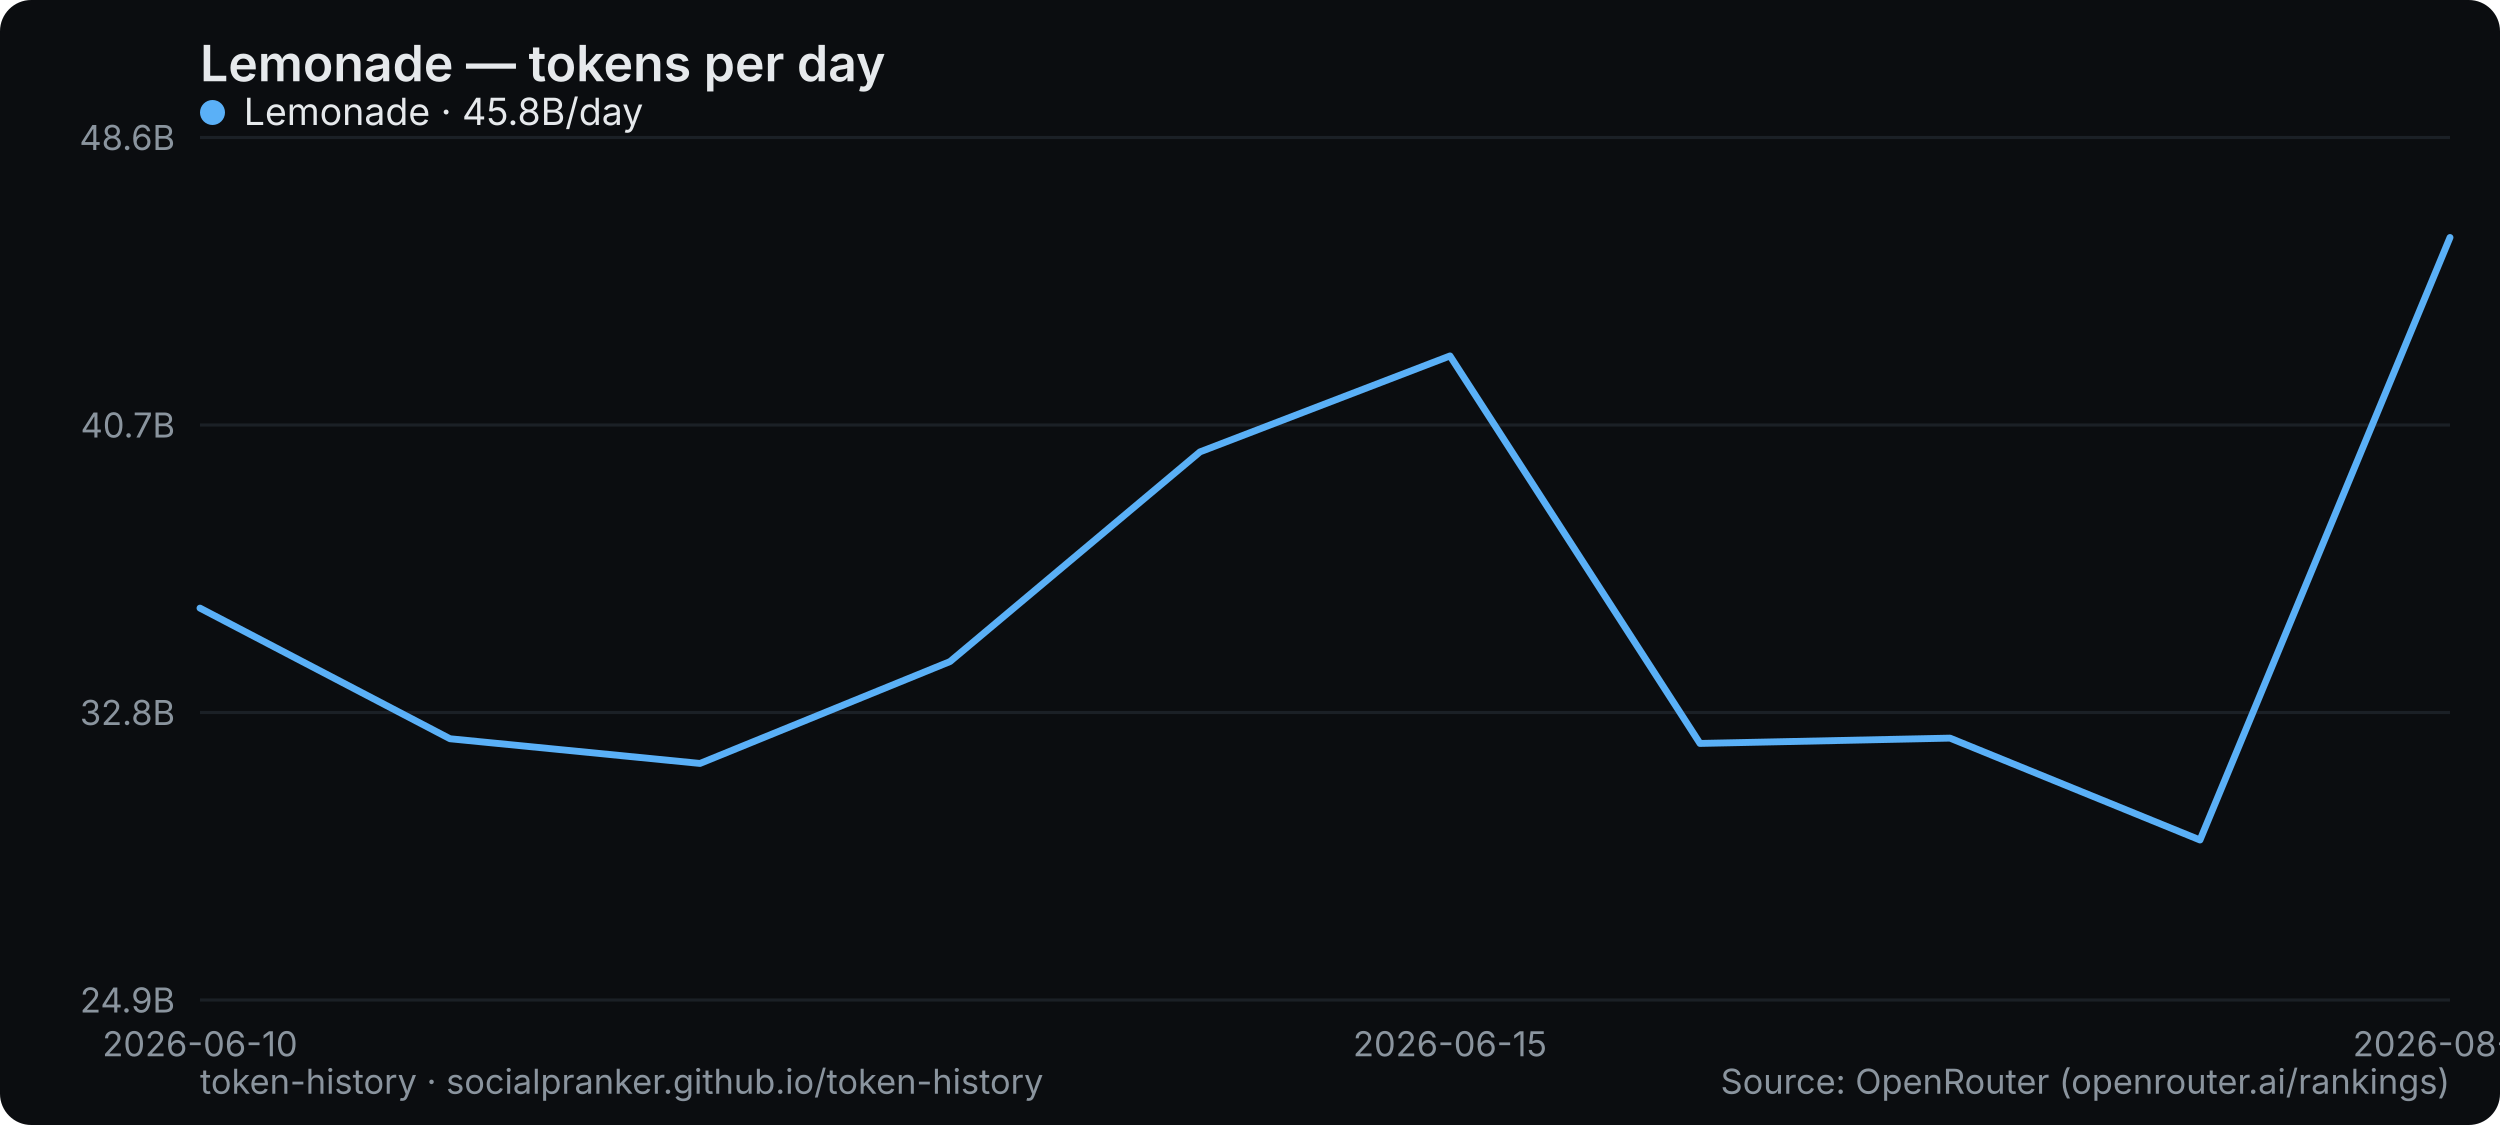
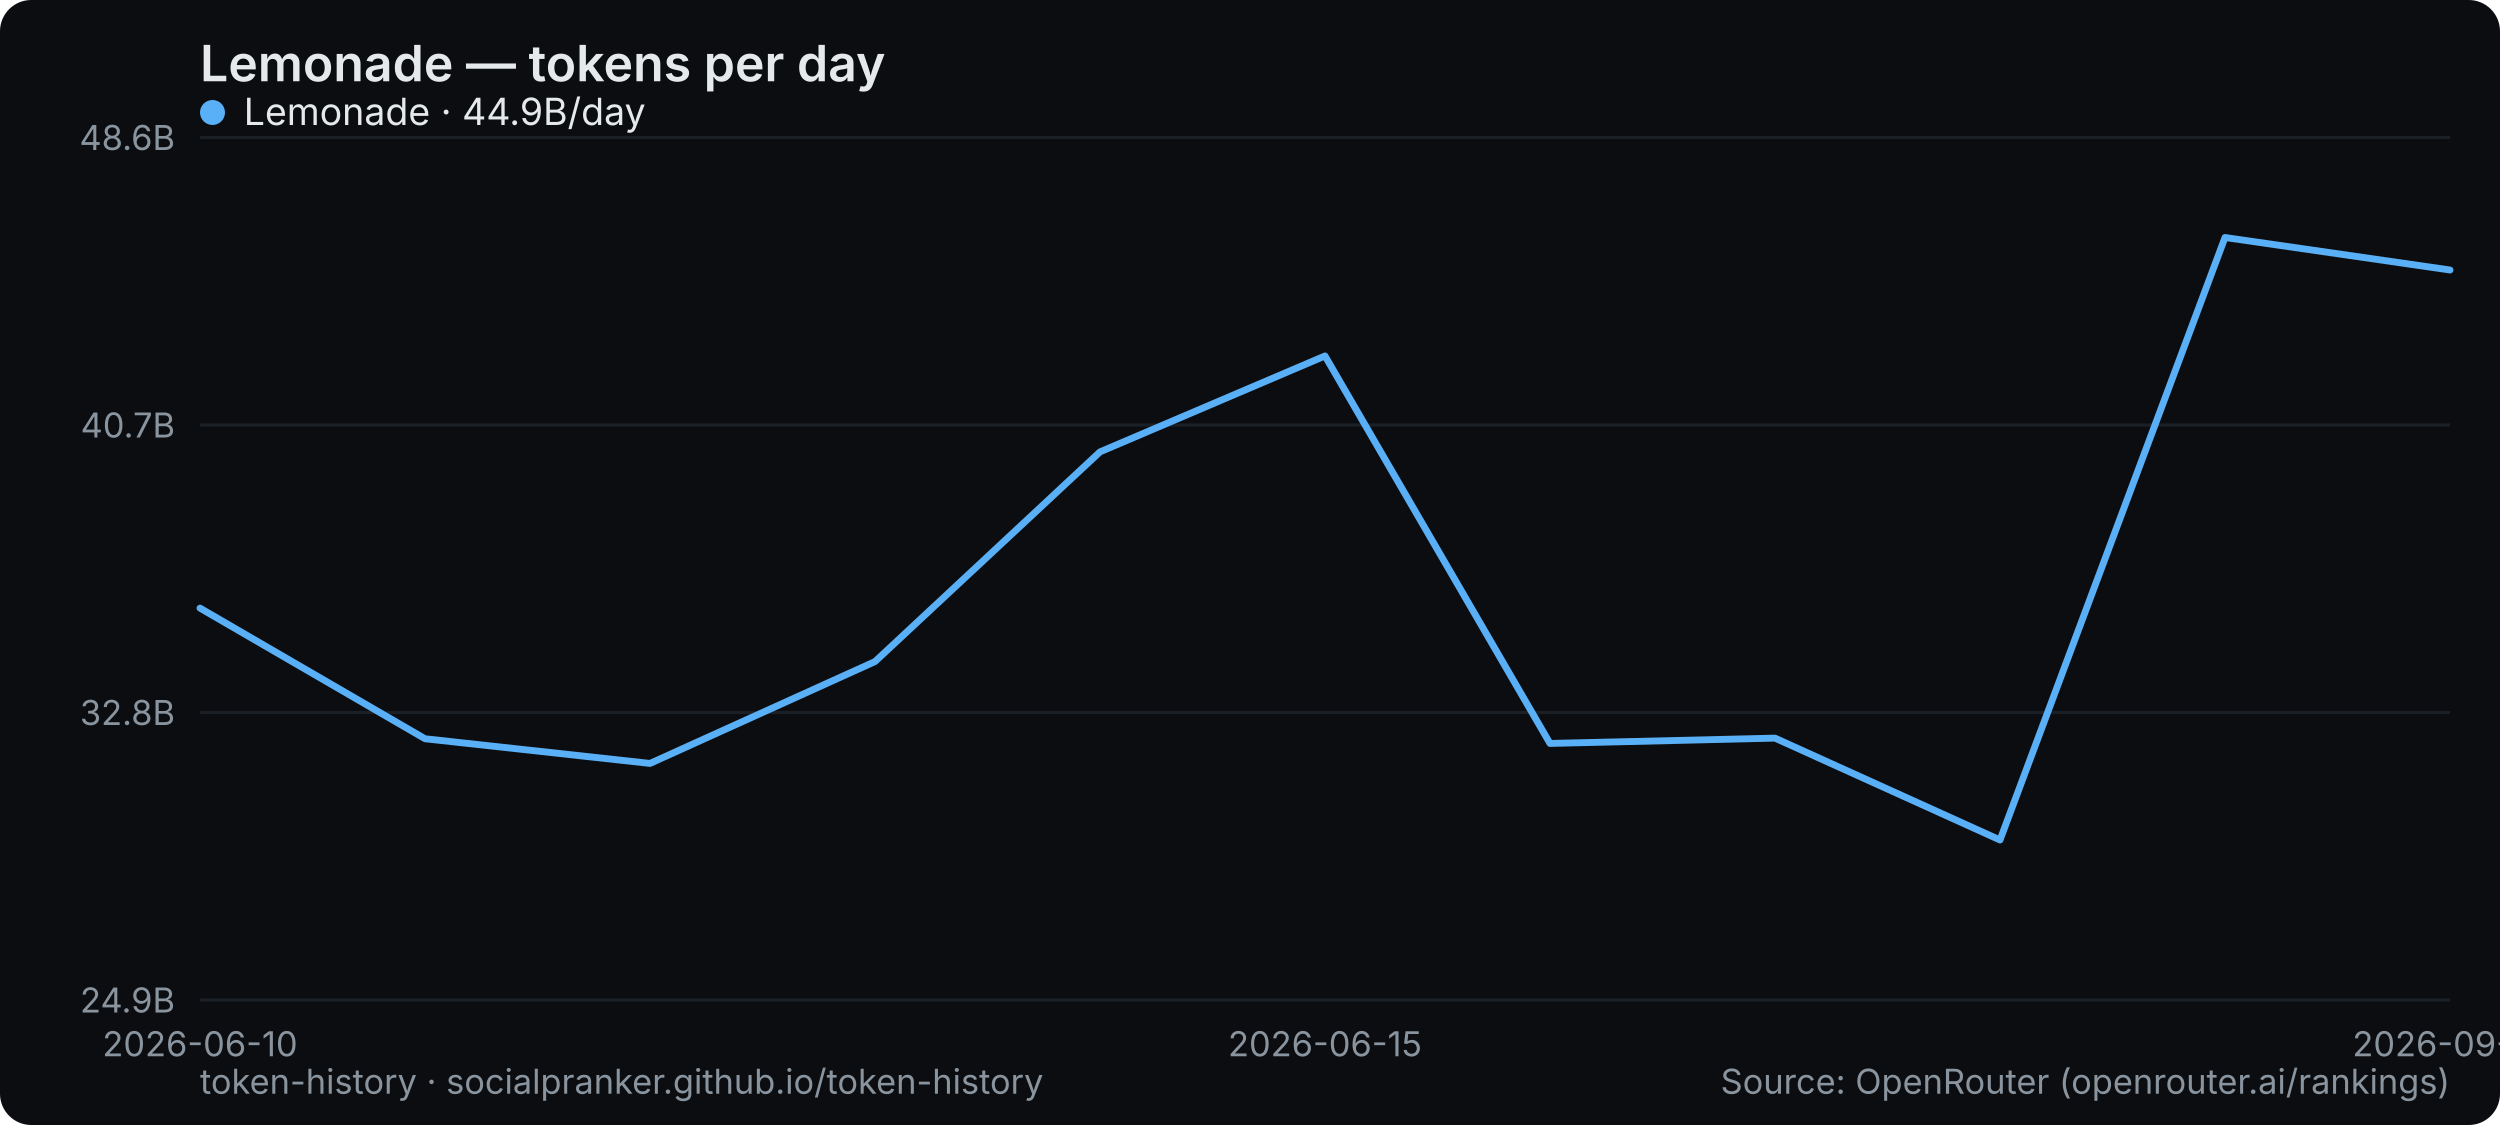
<svg xmlns="http://www.w3.org/2000/svg" width="800" height="360" viewBox="0 0 800 360" role="img" aria-label="Lemonade — tokens per day">
  <rect width="800" height="360" rx="10" fill="#0b0d10" />
  <text x="64" y="26" font-family="system-ui,-apple-system,Segoe UI,sans-serif" font-size="16" font-weight="600" fill="#e6e9ec">Lemonade — tokens per day</text>
  <line x1="64" y1="320" x2="784" y2="320" stroke="#1b2026" stroke-width="1" />
  <text x="56" y="324" text-anchor="end" font-family="system-ui,-apple-system,Segoe UI,sans-serif" font-size="11" fill="#8a949e">24.9B</text>
  <line x1="64" y1="228" x2="784" y2="228" stroke="#1b2026" stroke-width="1" />
  <text x="56" y="232" text-anchor="end" font-family="system-ui,-apple-system,Segoe UI,sans-serif" font-size="11" fill="#8a949e">32.8B</text>
  <line x1="64" y1="136" x2="784" y2="136" stroke="#1b2026" stroke-width="1" />
  <text x="56" y="140" text-anchor="end" font-family="system-ui,-apple-system,Segoe UI,sans-serif" font-size="11" fill="#8a949e">40.7B</text>
  <line x1="64" y1="44" x2="784" y2="44" stroke="#1b2026" stroke-width="1" />
  <text x="56" y="48" text-anchor="end" font-family="system-ui,-apple-system,Segoe UI,sans-serif" font-size="11" fill="#8a949e">48.6B</text>
  <text x="64" y="338" text-anchor="middle" font-family="system-ui,-apple-system,Segoe UI,sans-serif" font-size="11" fill="#8a949e">2026-06-10</text>
-   <text x="464" y="338" text-anchor="middle" font-family="system-ui,-apple-system,Segoe UI,sans-serif" font-size="11" fill="#8a949e">2026-06-15</text>
-   <text x="784" y="338" text-anchor="middle" font-family="system-ui,-apple-system,Segoe UI,sans-serif" font-size="11" fill="#8a949e">2026-08-31</text>
-   <polyline points="64.0,194.6 144.0,236.4 224.0,244.3 304.0,211.7 384.0,144.6 464.0,113.9 544.0,237.9 624.0,236.2 704.0,268.8 784.0,76.0" fill="none" stroke="#5ab0f7" stroke-width="2.2" stroke-linejoin="round" stroke-linecap="round" />
+   <text x="424" y="338" text-anchor="middle" font-family="system-ui,-apple-system,Segoe UI,sans-serif" font-size="11" fill="#8a949e">2026-06-15</text>
+   <text x="784" y="338" text-anchor="middle" font-family="system-ui,-apple-system,Segoe UI,sans-serif" font-size="11" fill="#8a949e">2026-09-01</text>
+   <polyline points="64.0,194.6 136.0,236.4 208.0,244.3 280.0,211.7 352.0,144.6 424.0,113.9 496.0,237.9 568.0,236.2 640.0,268.8 712.0,76.0 784.0,86.4" fill="none" stroke="#5ab0f7" stroke-width="2.2" stroke-linejoin="round" stroke-linecap="round" />
  <g font-family="system-ui,-apple-system,Segoe UI,sans-serif" font-size="12">
    <circle cx="68" cy="36" r="4" fill="#5ab0f7" />
-     <text x="78" y="40" fill="#e6e9ec">Lemonade · 45.8B/day</text>
+     <text x="78" y="40" fill="#e6e9ec">Lemonade · 44.9B/day</text>
  </g>
  <text x="64" y="350" font-family="system-ui,-apple-system,Segoe UI,sans-serif" font-size="11" fill="#8a949e">token-history · socialpranker.github.io/token-history</text>
  <text x="784" y="350" text-anchor="end" font-family="system-ui,-apple-system,Segoe UI,sans-serif" font-size="11" fill="#8a949e">Source: OpenRouter (openrouter.ai/rankings)</text>
</svg>
